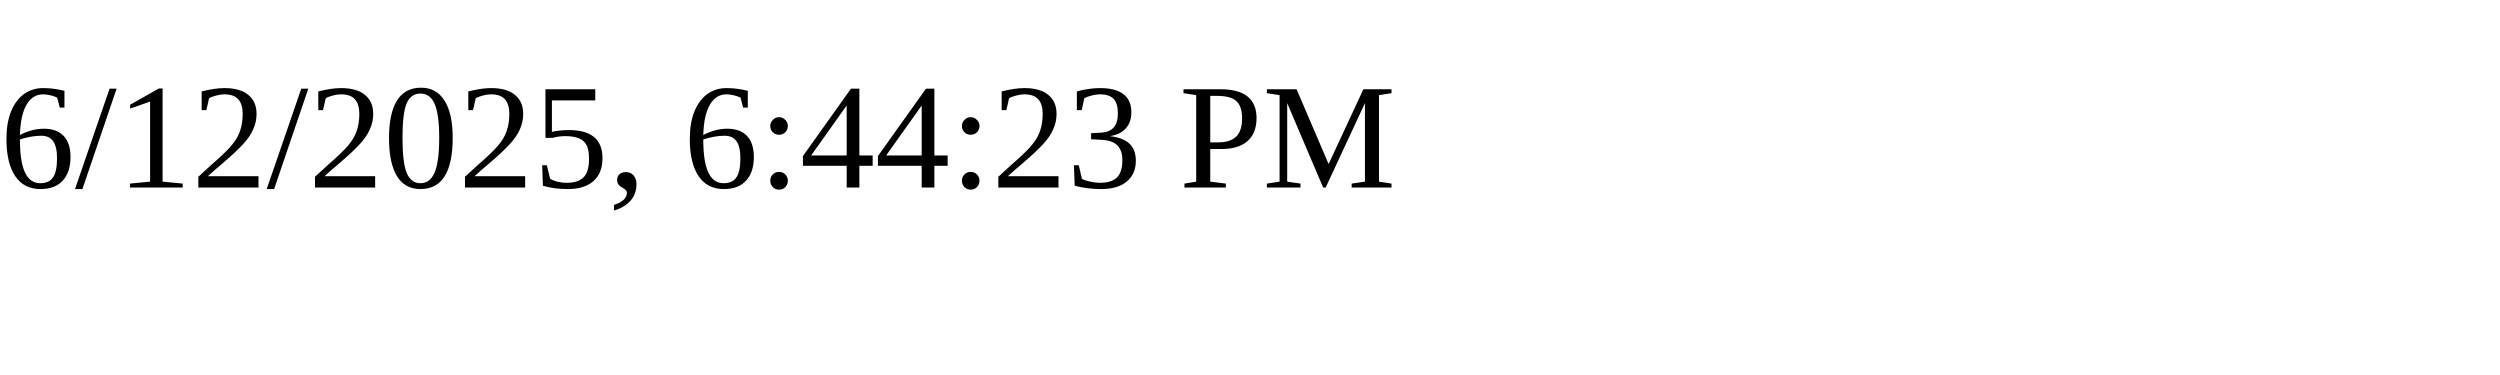
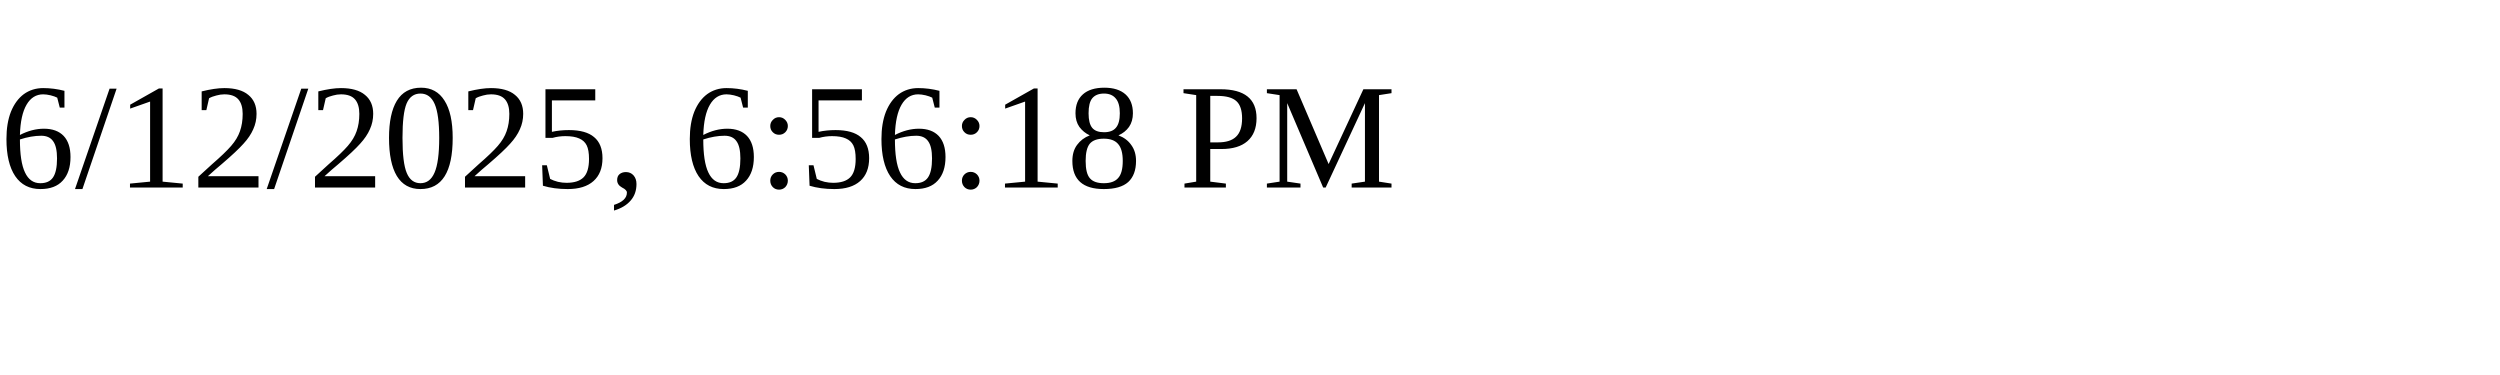
<svg xmlns="http://www.w3.org/2000/svg" height="30" width="200">
-   <text x="0" y="15">6/12/2025, 6:44:23 PM</text>
+   <text x="0" y="15">6/12/2025, 6:56:18 PM</text>
</svg>
